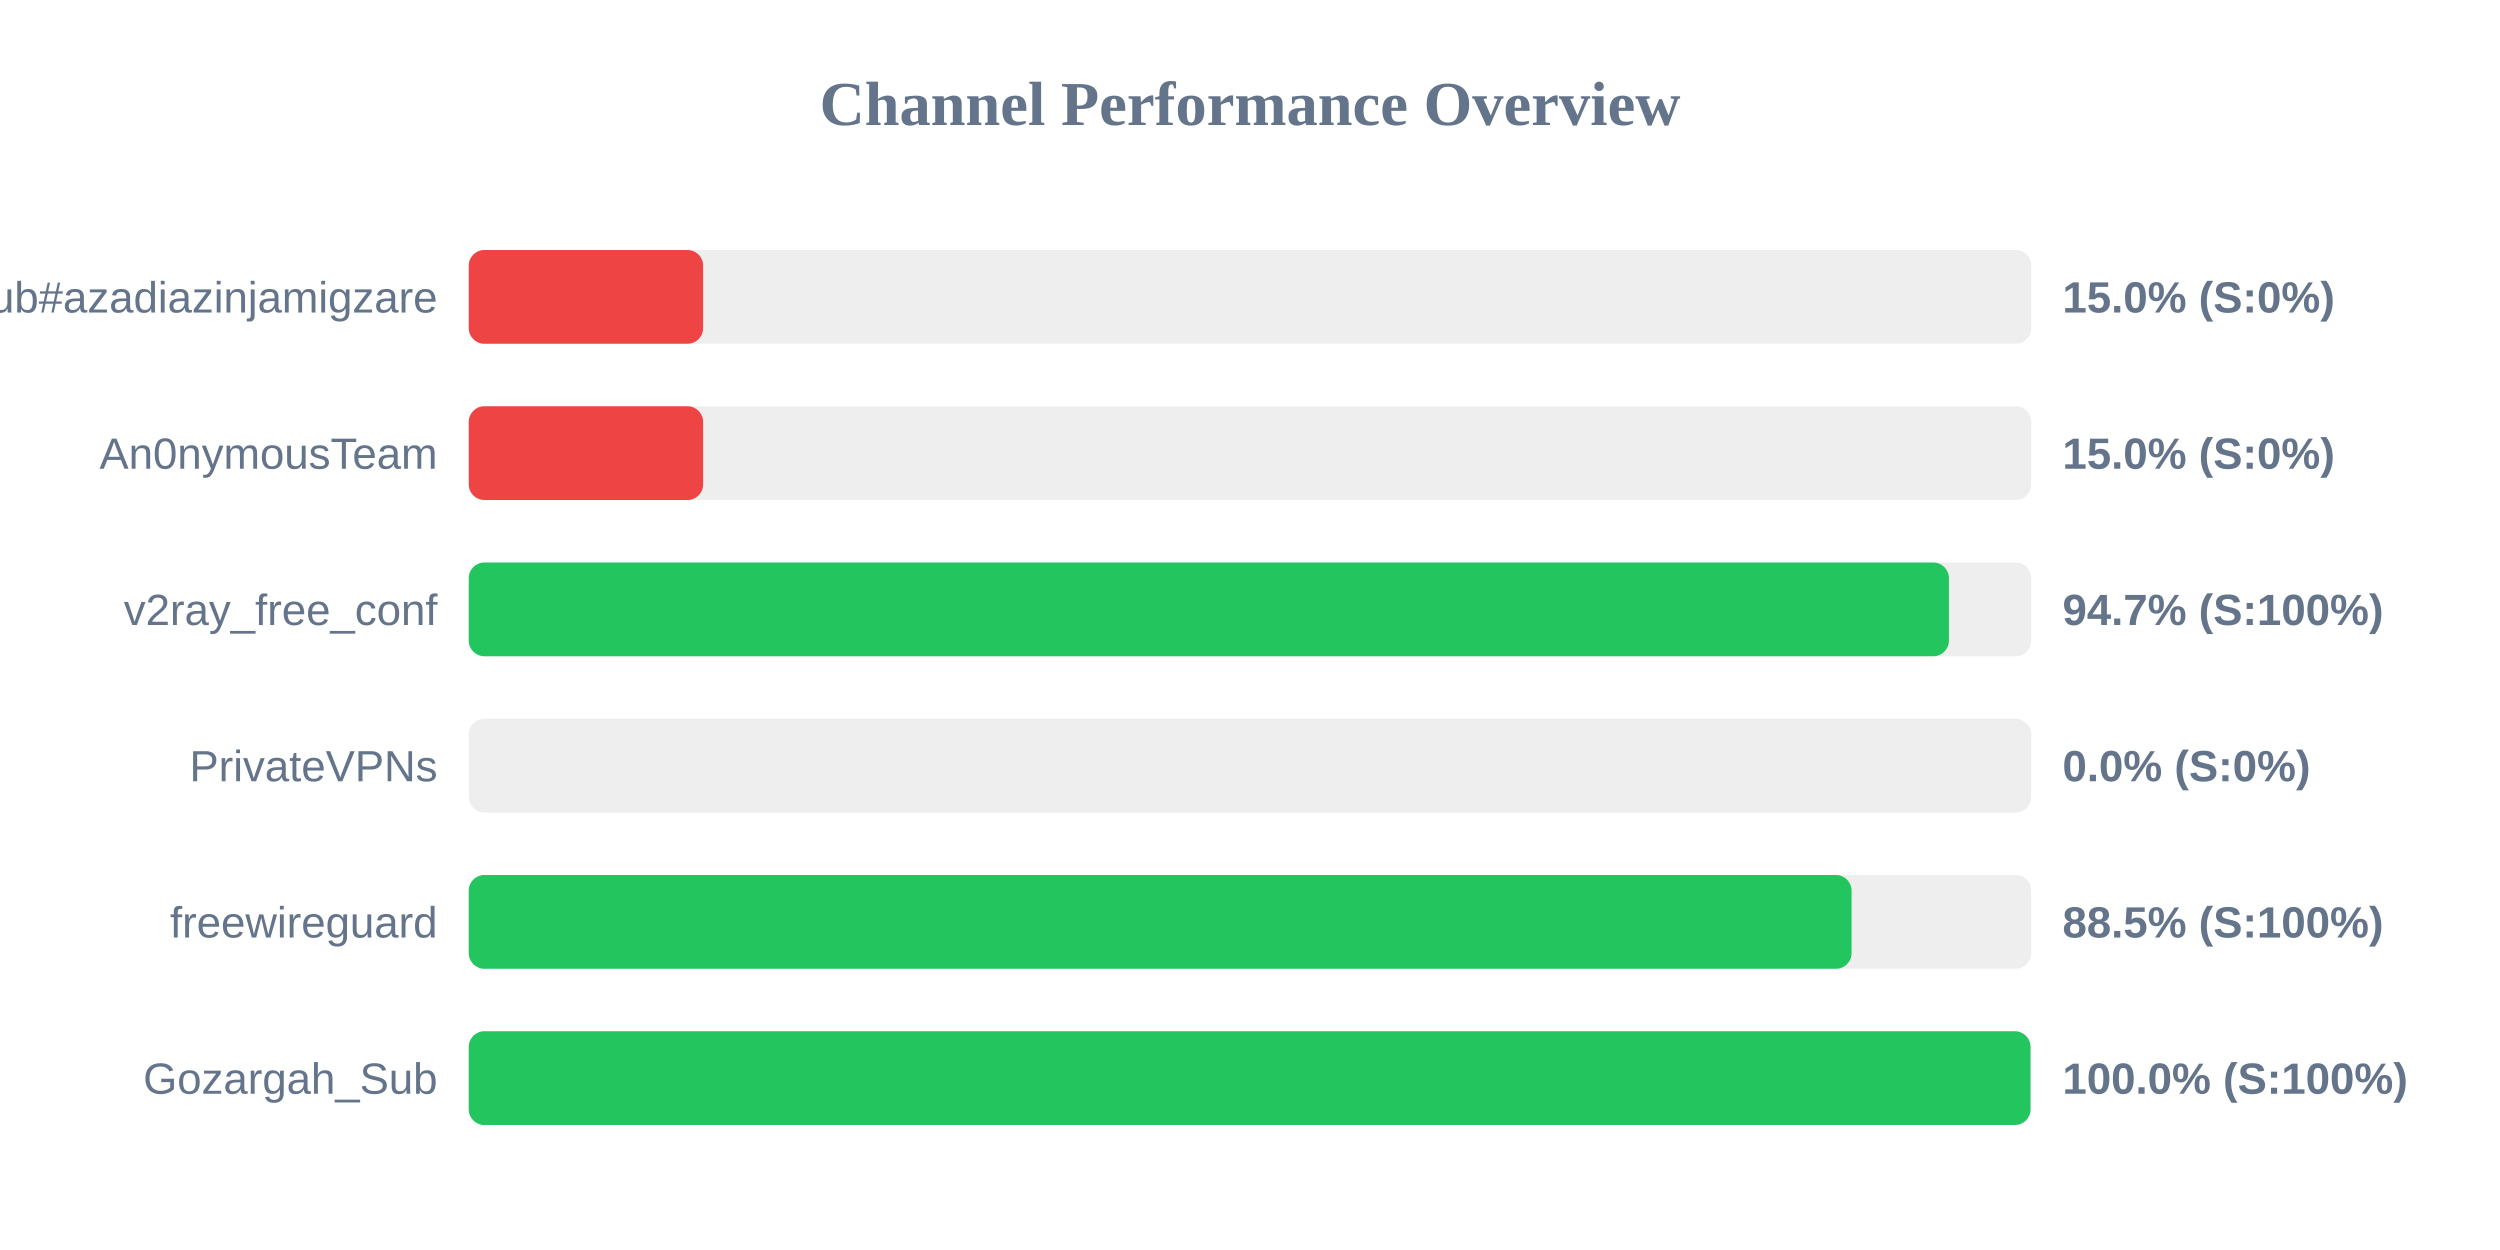
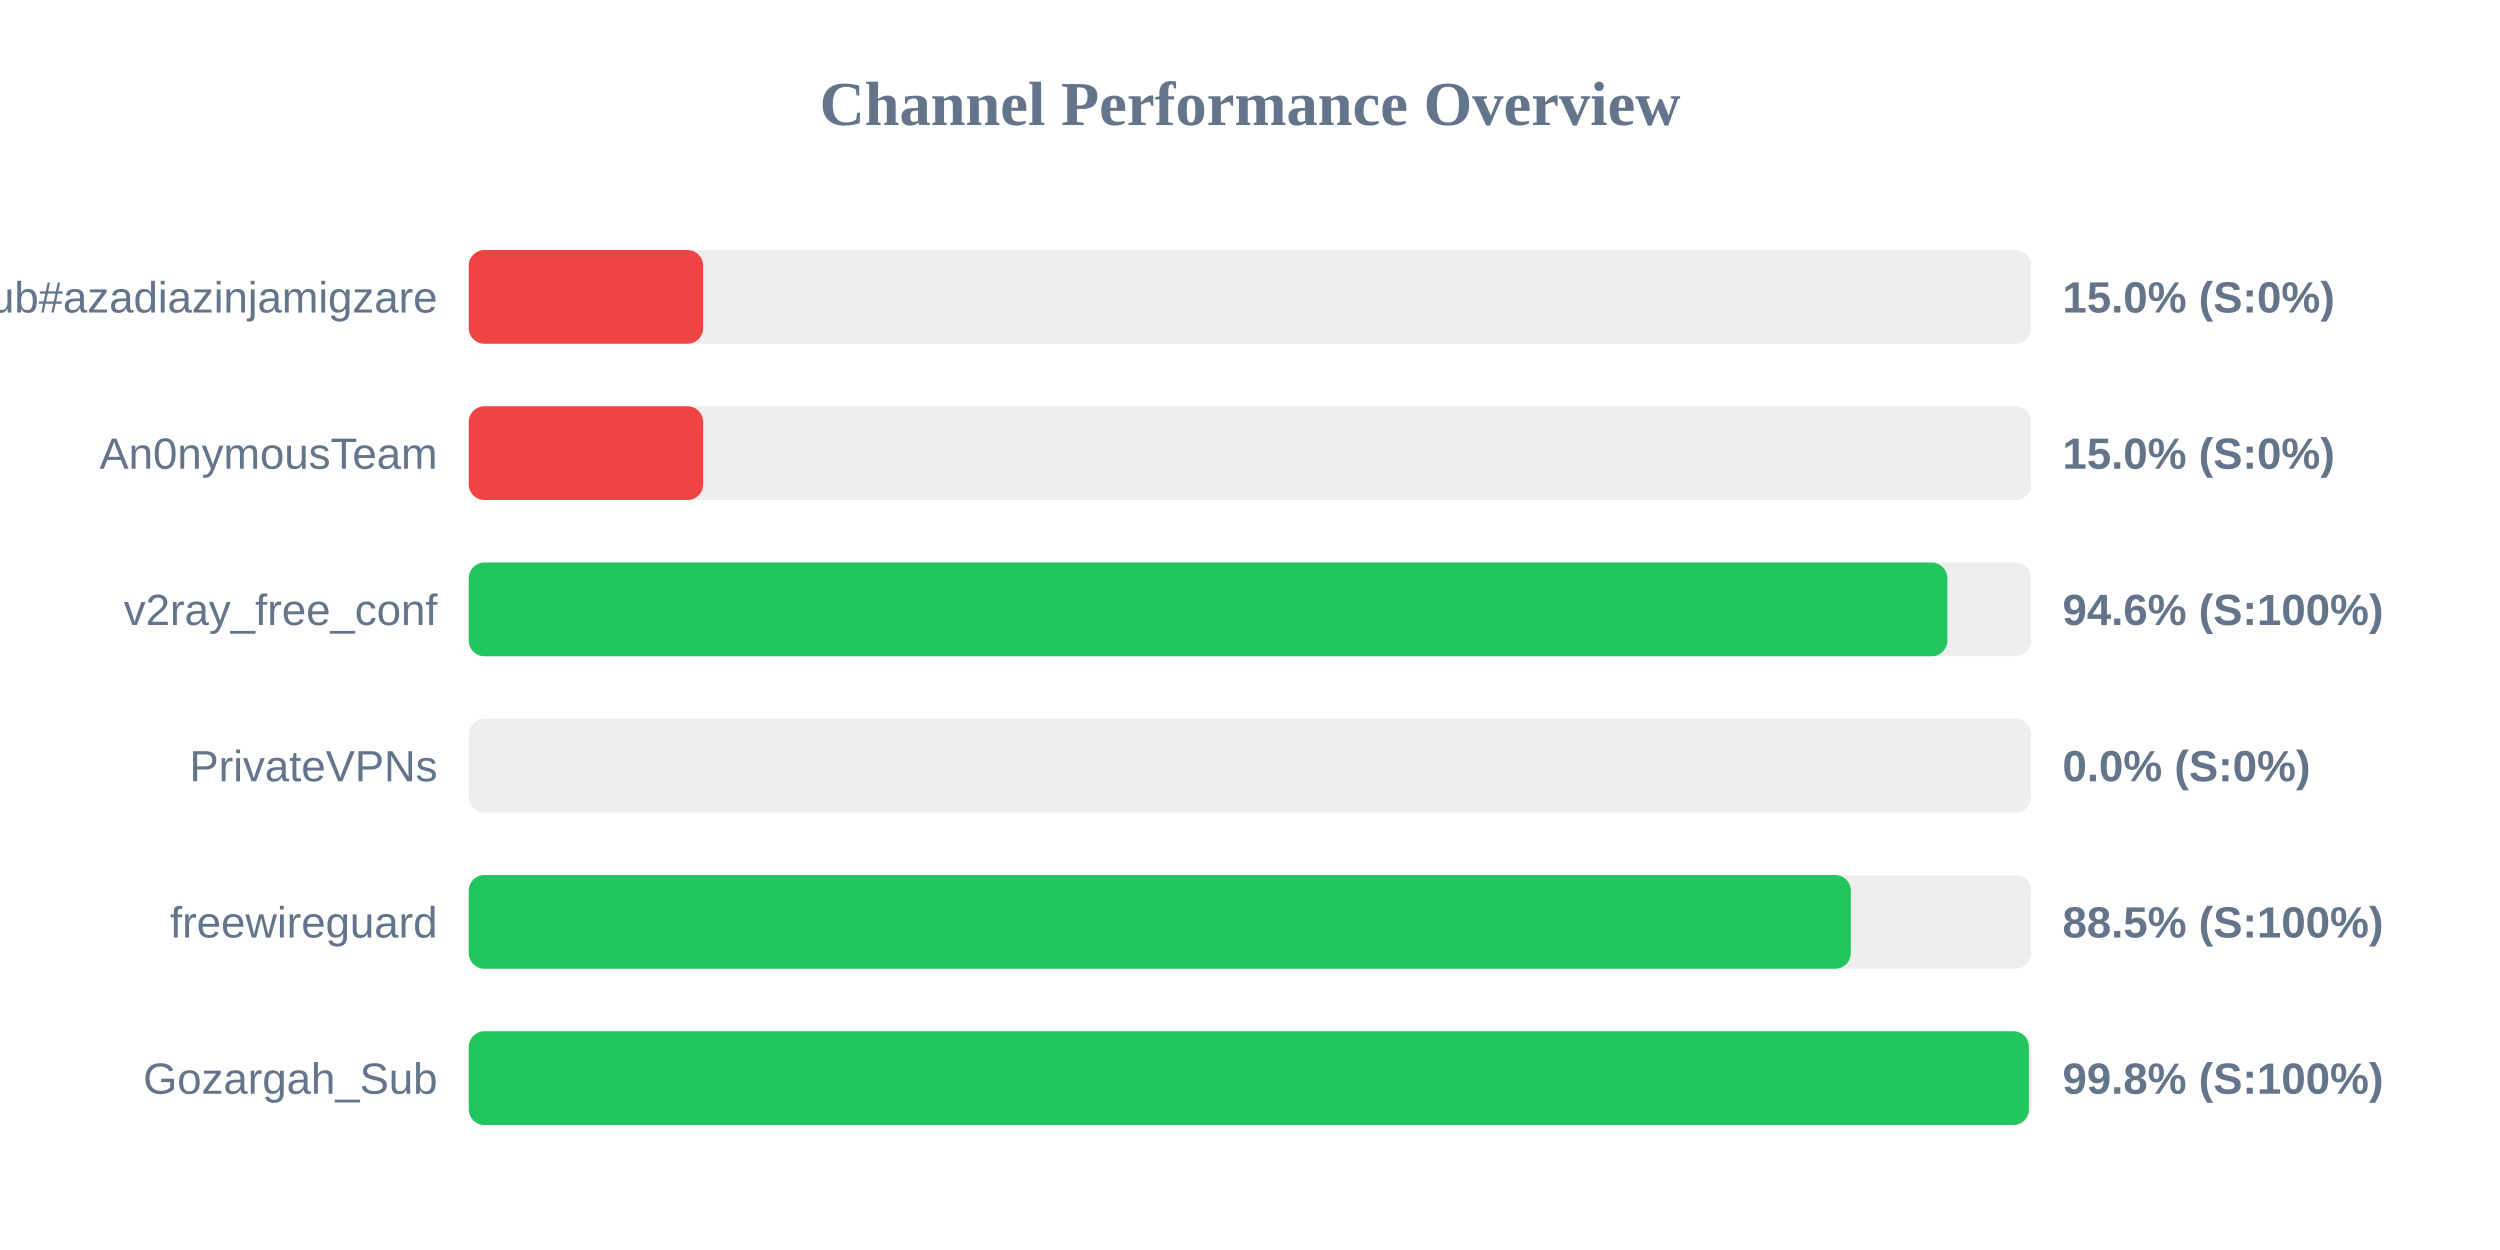
<svg xmlns="http://www.w3.org/2000/svg" width="800" height="400" version="1.1">
  <style>
        .row { font: 14px Arial; fill: #64748b; }
        .score { font: bold 14px Arial; fill: #64748b; }
    </style>
  <text x="400" y="40" text-anchor="middle" font-size="20px" font-weight="bold" fill="#64748b">Channel Performance Overview</text>
  <rect x="150" y="80" width="500" height="30" fill="#eee" rx="5" />
  <rect x="150" y="80" width="75.0" height="30" fill="#ef4444" rx="5" />
  <text x="140" y="100" text-anchor="end" class="row">Sub#azadiazinjamigzare</text>
  <text x="660" y="100" text-anchor="start" class="score">15.0% (S:0%)</text>
  <rect x="150" y="130" width="500" height="30" fill="#eee" rx="5" />
  <rect x="150" y="130" width="75.0" height="30" fill="#ef4444" rx="5" />
  <text x="140" y="150" text-anchor="end" class="row">An0nymousTeam</text>
  <text x="660" y="150" text-anchor="start" class="score">15.0% (S:0%)</text>
  <rect x="150" y="180" width="500" height="30" fill="#eee" rx="5" />
-   <rect x="150" y="180" width="473.65" height="30" fill="#22c55e" rx="5" />
+   <rect x="150" y="180" width="473.15" height="30" fill="#22c55e" rx="5" />
  <text x="140" y="200" text-anchor="end" class="row">v2ray_free_conf</text>
-   <text x="660" y="200" text-anchor="start" class="score">94.7% (S:100%)</text>
+   <text x="660" y="200" text-anchor="start" class="score">94.6% (S:100%)</text>
  <rect x="150" y="230" width="500" height="30" fill="#eee" rx="5" />
  <rect x="150" y="230" width="0.0" height="30" fill="#ef4444" rx="5" />
  <text x="140" y="250" text-anchor="end" class="row">PrivateVPNs</text>
  <text x="660" y="250" text-anchor="start" class="score">0.0% (S:0%)</text>
  <rect x="150" y="280" width="500" height="30" fill="#eee" rx="5" />
-   <rect x="150" y="280" width="442.5" height="30" fill="#22c55e" rx="5" />
+   <rect x="150" y="280" width="442.25" height="30" fill="#22c55e" rx="5" />
  <text x="140" y="300" text-anchor="end" class="row">freewireguard</text>
  <text x="660" y="300" text-anchor="start" class="score">88.5% (S:100%)</text>
  <rect x="150" y="330" width="500" height="30" fill="#eee" rx="5" />
-   <rect x="150" y="330" width="499.75" height="30" fill="#22c55e" rx="5" />
+   <rect x="150" y="330" width="499.25" height="30" fill="#22c55e" rx="5" />
  <text x="140" y="350" text-anchor="end" class="row">Gozargah_Sub</text>
-   <text x="660" y="350" text-anchor="start" class="score">100.0% (S:100%)</text>
+   <text x="660" y="350" text-anchor="start" class="score">99.8% (S:100%)</text>
</svg>
